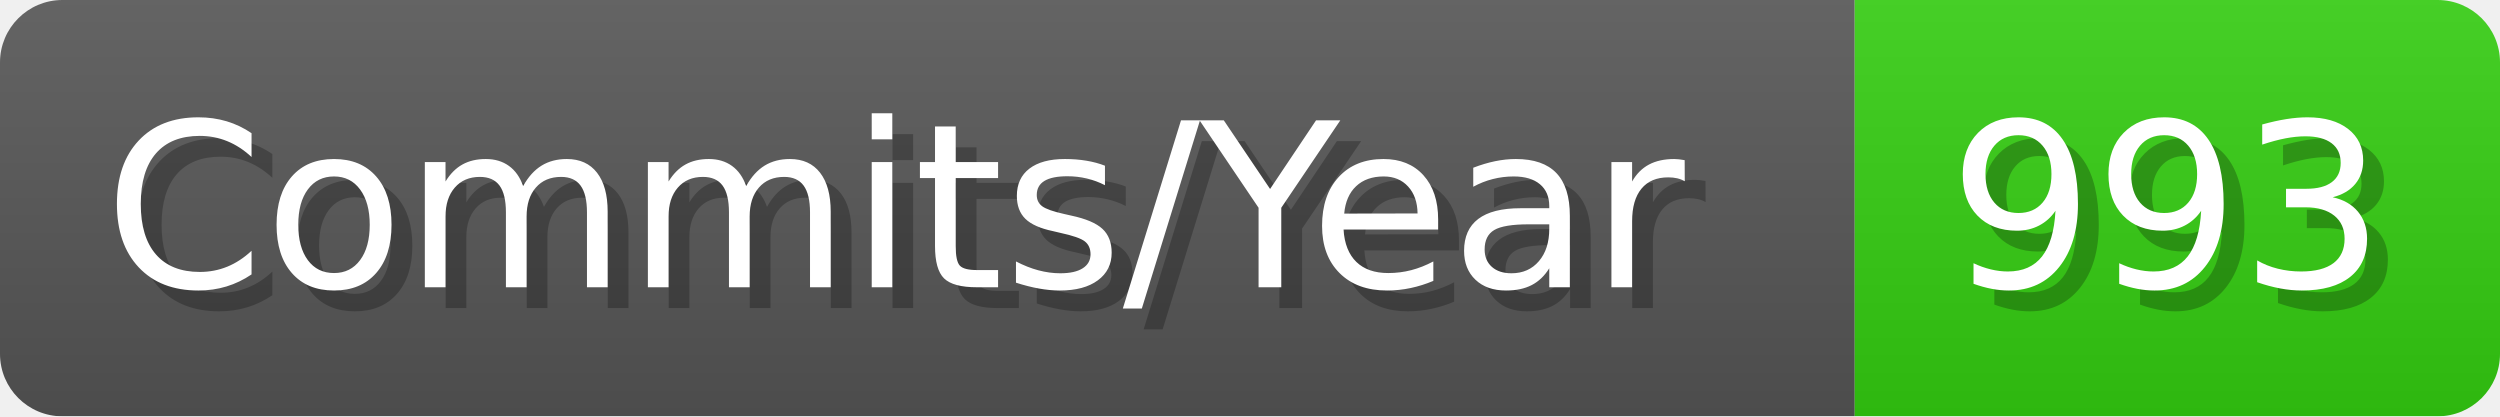
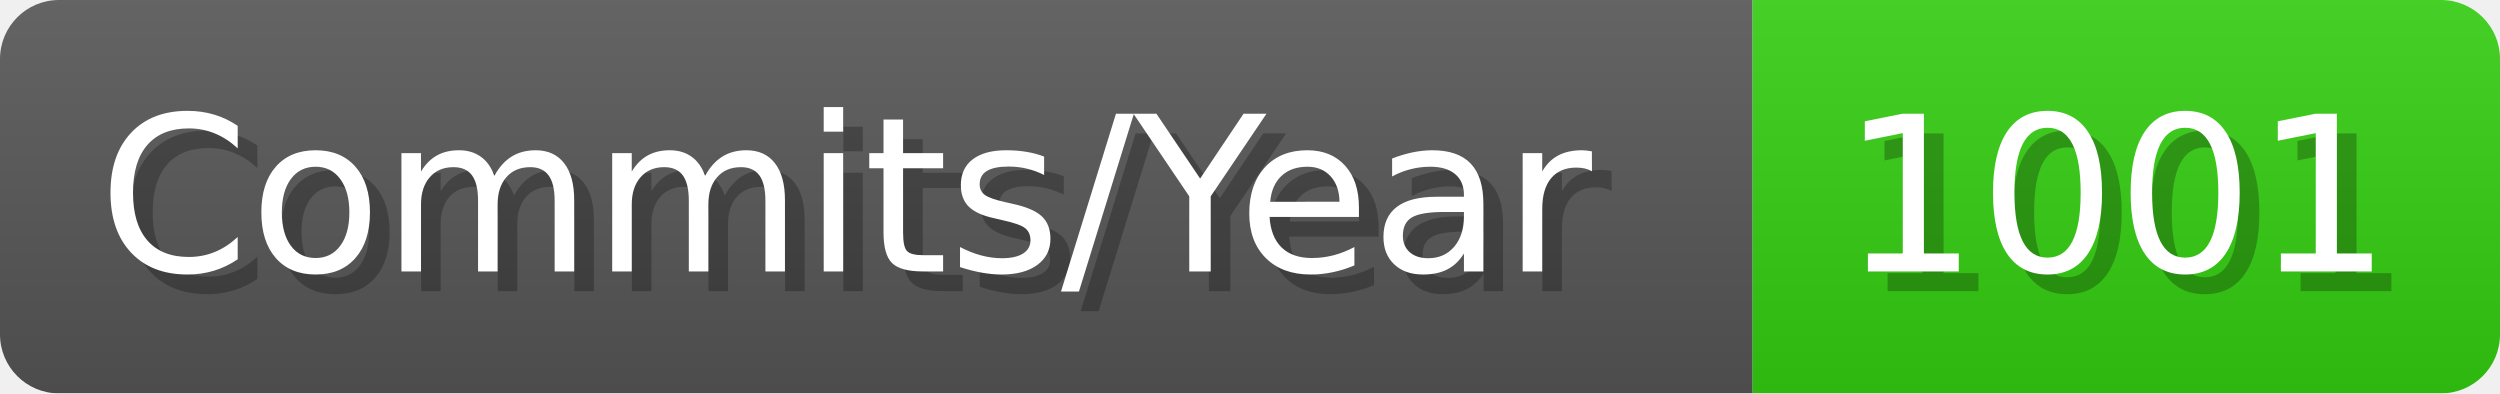
- <svg xmlns="http://www.w3.org/2000/svg" width="120.1" height="20" viewBox="0 0 1201 200" role="img" aria-label="Commits/Year: 993">
+ <svg xmlns="http://www.w3.org/2000/svg" width="127.1" height="20" viewBox="0 0 1271 200" role="img" aria-label="Commits/Year: 1001">
  <linearGradient id="aUPdi" x2="0" y2="100%">
    <stop offset="0" stop-opacity=".1" stop-color="#EEE" />
    <stop offset="1" stop-opacity=".1" />
  </linearGradient>
  <mask id="WfAiQ">
-     <rect width="1201" height="200" rx="30" fill="#FFF" />
+     <rect width="1271" height="200" rx="30" fill="#FFF" />
  </mask>
  <g mask="url(#WfAiQ)">
    <rect width="891" height="200" fill="#555" />
-     <rect width="310" height="200" fill="#3C1" x="891" />
-     <rect width="1201" height="200" fill="url(#aUPdi)" />
+     <rect width="380" height="200" fill="#3C1" x="891" />
+     <rect width="1271" height="200" fill="url(#aUPdi)" />
  </g>
  <g aria-hidden="true" fill="#fff" text-anchor="start" font-family="Verdana,DejaVu Sans,sans-serif" font-size="110">
    <text x="60" y="148" textLength="791" fill="#000" opacity="0.25">Commits/Year</text>
    <text x="50" y="138" textLength="791">Commits/Year</text>
-     <text x="946" y="148" textLength="210" fill="#000" opacity="0.25">993</text>
-     <text x="936" y="138" textLength="210">993</text>
+     <text x="946" y="148" textLength="280" fill="#000" opacity="0.25">1001</text>
+     <text x="936" y="138" textLength="280">1001</text>
  </g>
</svg>
